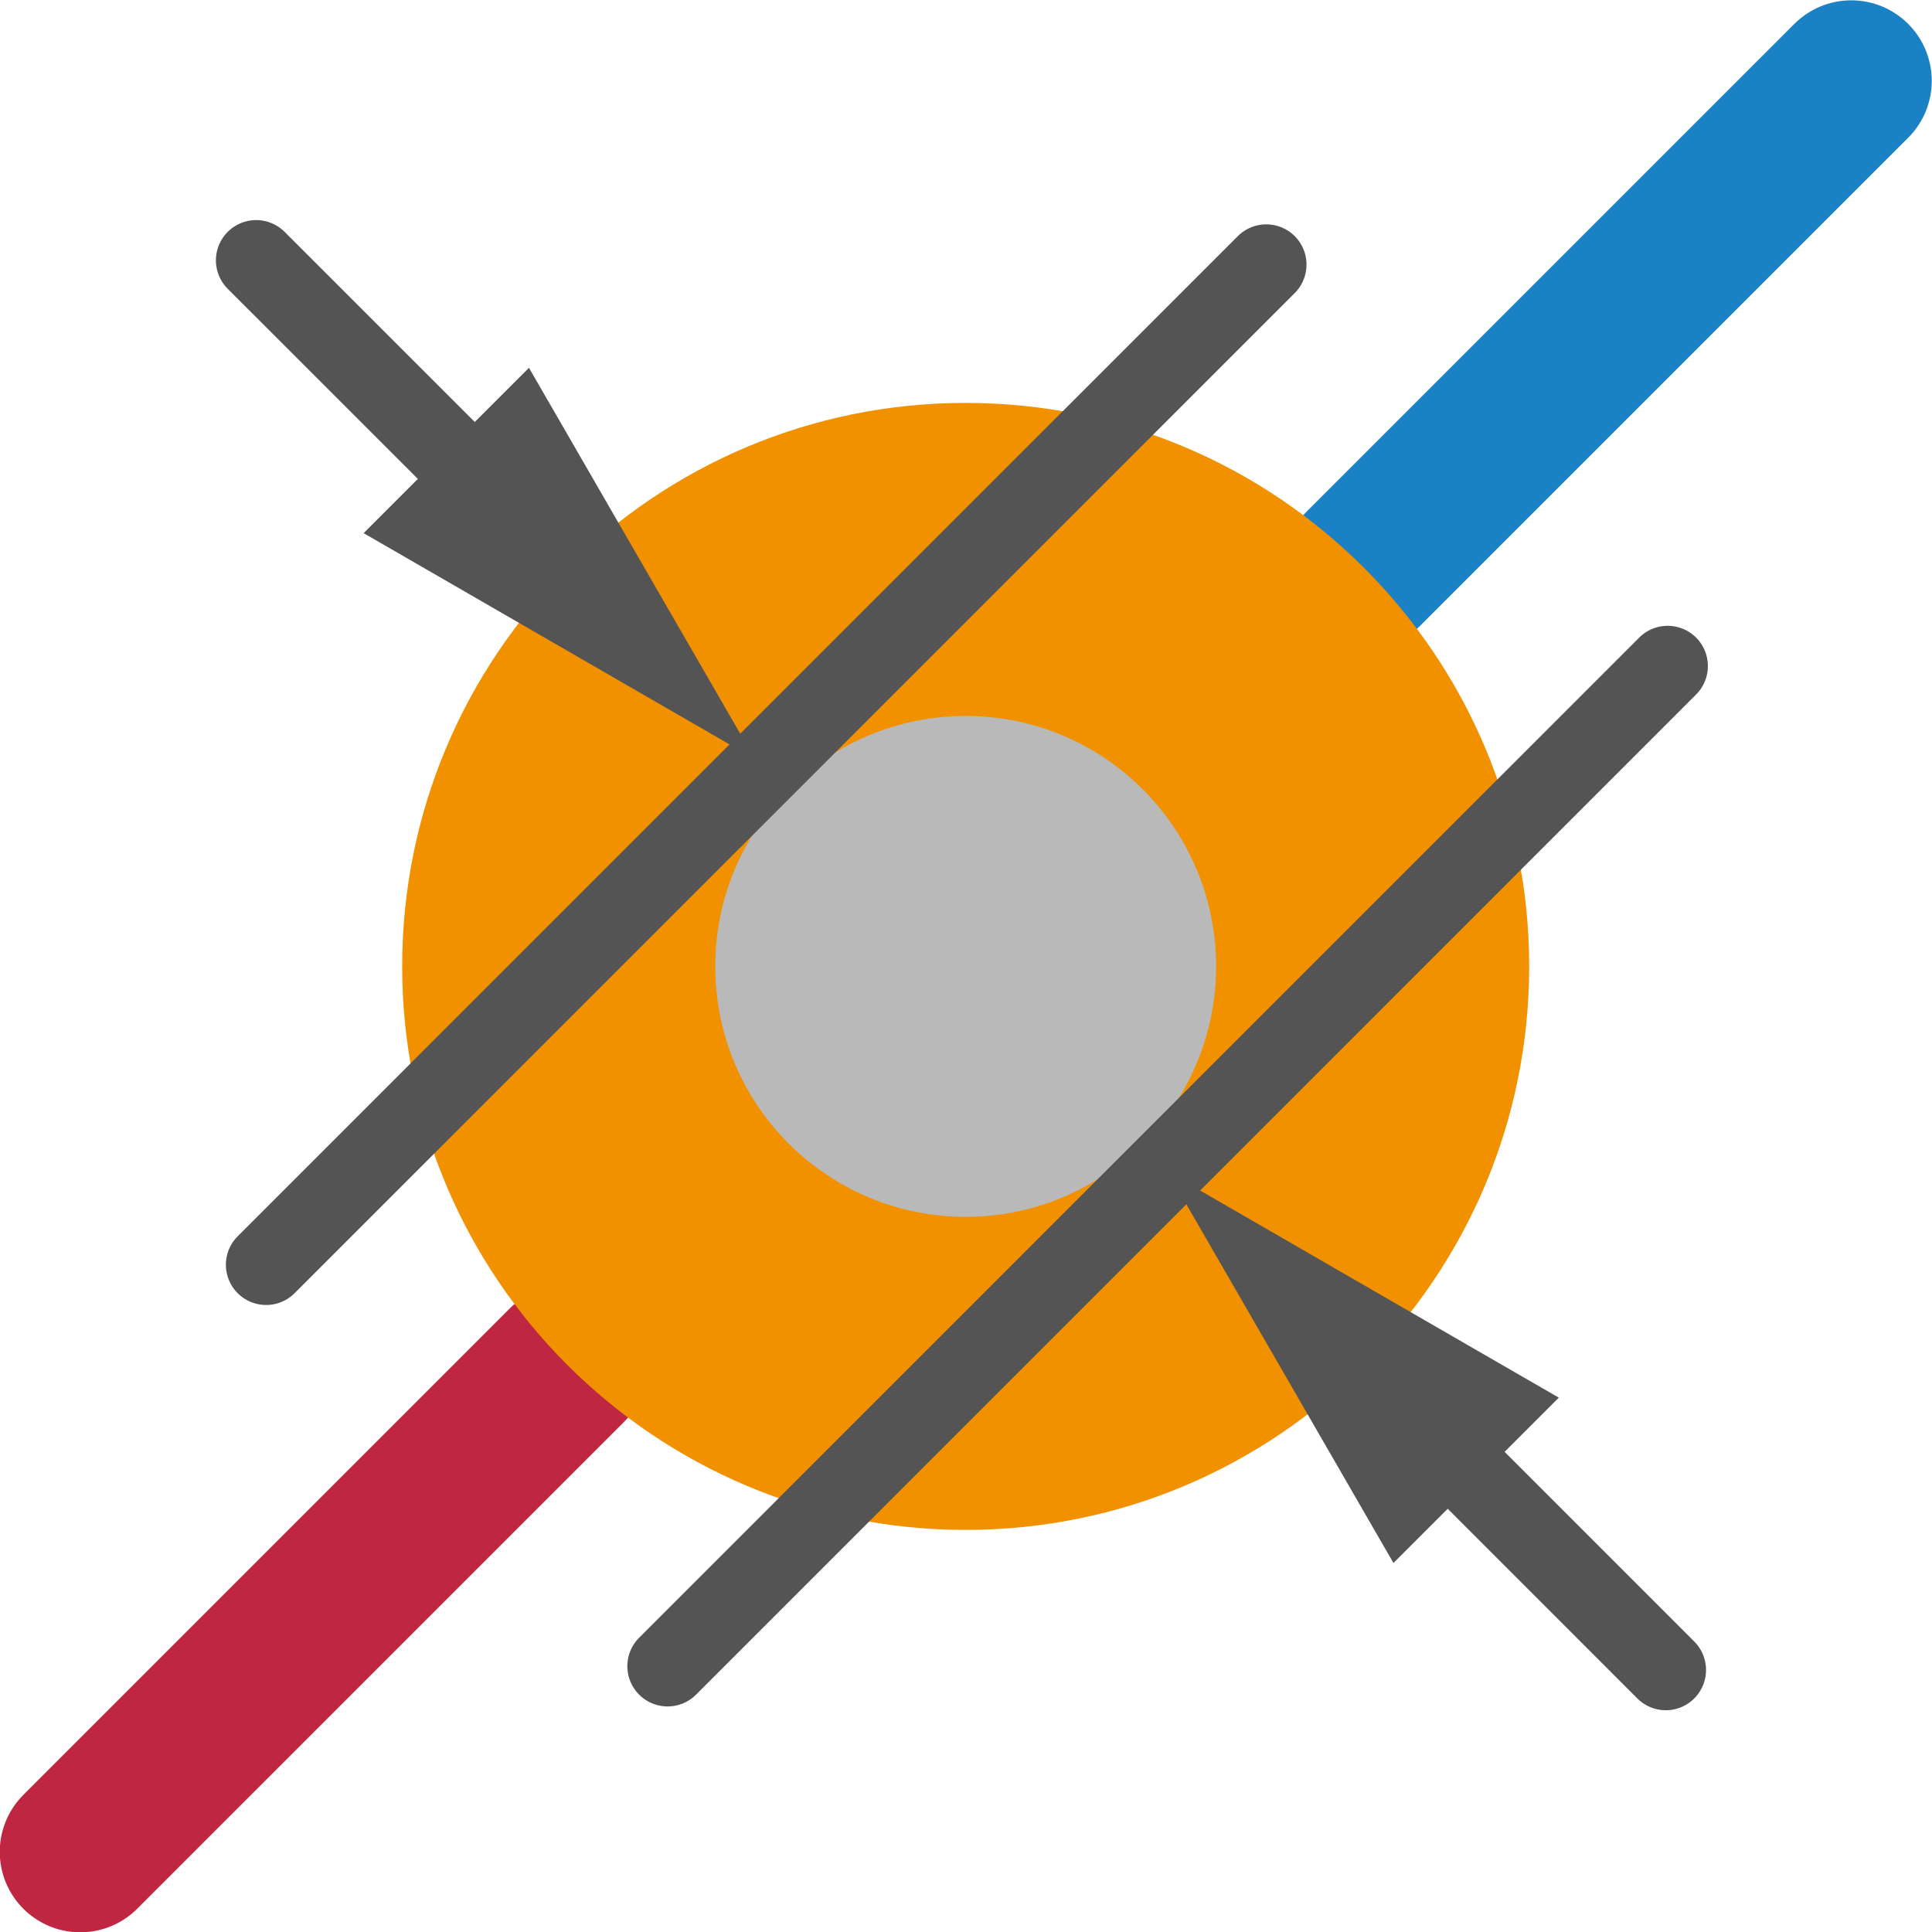
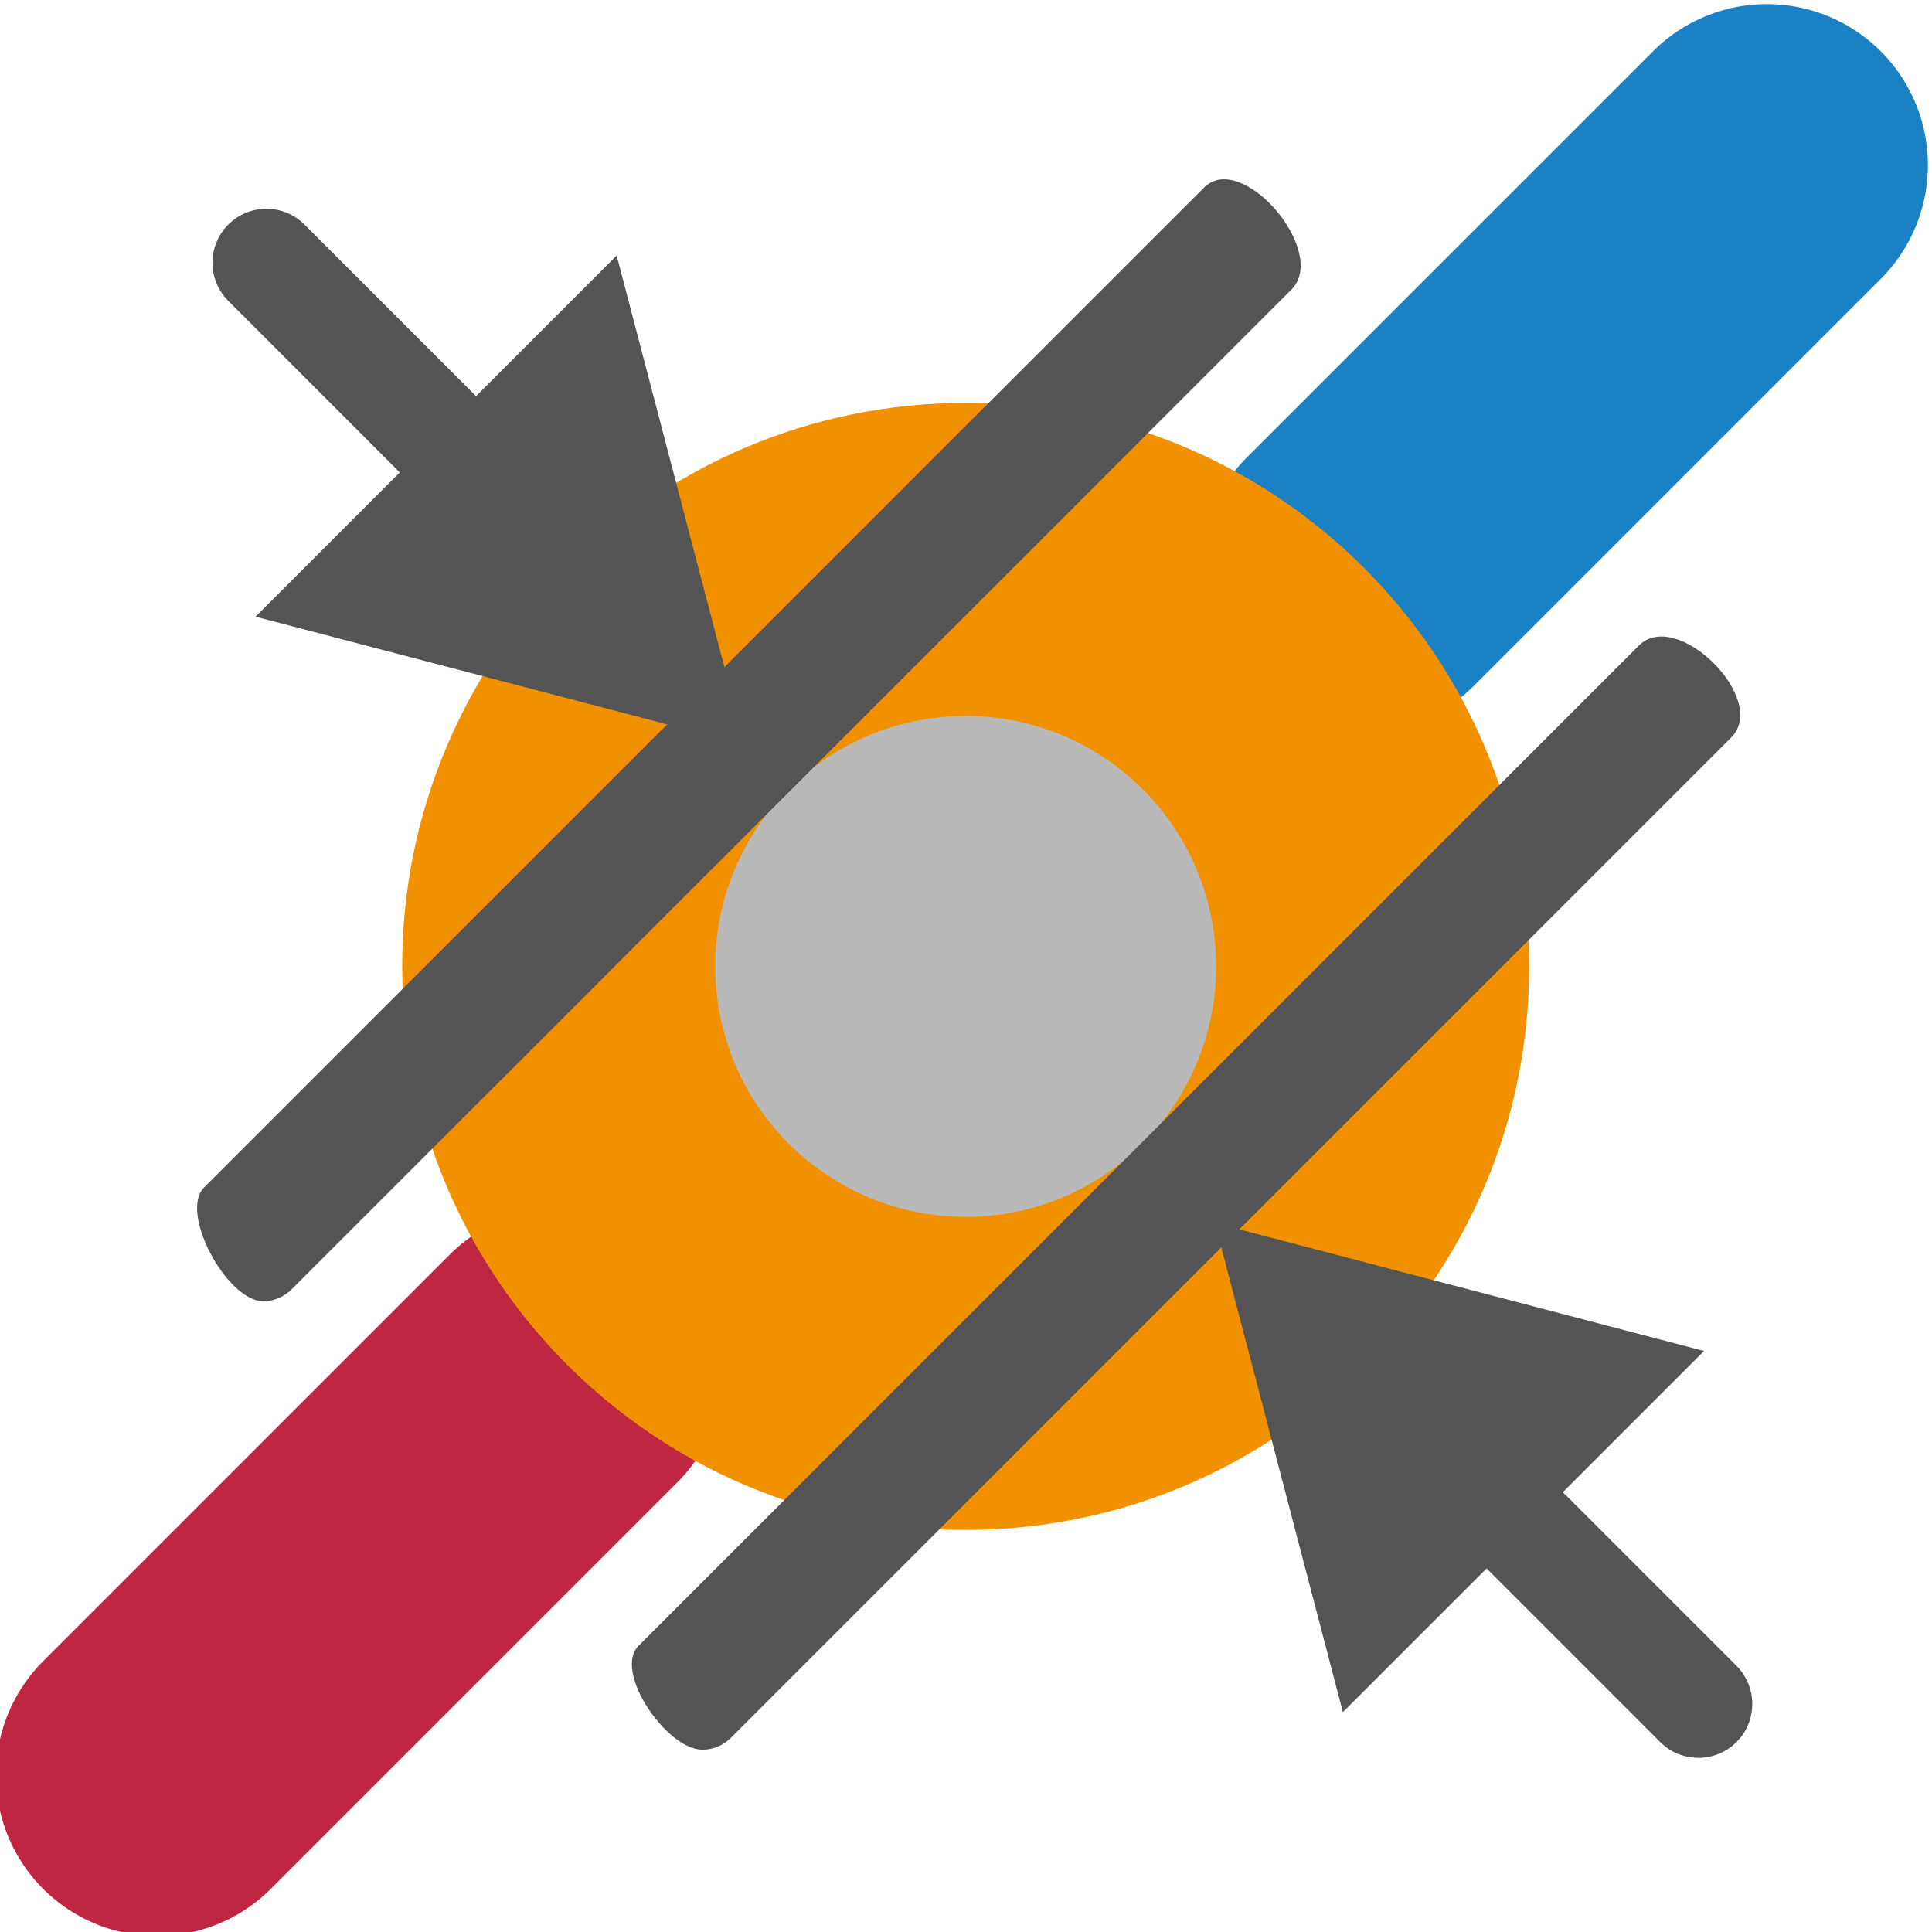
<svg xmlns="http://www.w3.org/2000/svg" id="Слой_1" data-name="Слой 1" viewBox="0 0 24 24" version="1.1">
  <defs id="defs27569">
    <style id="style27567">.cls-1,.cls-2,.cls-5{fill:none;stroke-linecap:round;stroke-linejoin:round;}.cls-1{stroke:#bf2641;}.cls-1,.cls-2{stroke-width:2px;}.cls-2{stroke:#1a81c4;}.cls-3{fill:#f29100;}.cls-4{fill:#b9b9b9;}.cls-5{stroke:#545454;}.cls-6{fill:#545454;}</style>
  </defs>
-   <line class="cls-1" x1="7.047" y1="16.954" x2="0.997" y2="23.004" id="line27573" />
-   <line class="cls-2" x1="16.946" y1="7.055" x2="22.997" y2="1.004" id="line27575" />
+   <path id="line27479" style="fill:none;stroke:#bf2641;stroke-width:4;stroke-linecap:round;stroke-linejoin:round;stroke-miterlimit:4;stroke-dasharray:none" d="M 7,17 1.95,22.05" />
+   <path id="line27481" style="fill:none;stroke:#1a81c4;stroke-width:4;stroke-linecap:round;stroke-linejoin:round;stroke-miterlimit:4;stroke-dasharray:none" d="m 16.899,7.101 5.05,-5.05" />
  <circle class="cls-3" cx="11.996" cy="12.005" r="7" id="circle27577" />
  <circle class="cls-4" cx="11.996" cy="12.005" r="3.111" id="circle27579" />
-   <line class="cls-5" x1="3.306" y1="15.711" x2="15.73" y2="3.287" id="line27581" />
-   <line class="cls-5" x1="8.293" y1="20.698" x2="20.716" y2="8.274" id="line27583" />
-   <line class="cls-5" x1="17.637" y1="17.688" x2="20.693" y2="20.745" id="line27585" />
-   <polygon class="cls-6" points="15.504,15.556 20.364,18.362 18.31,20.416 " id="polygon27587" transform="translate(-1,-1)" />
-   <line class="cls-5" x1="3.182" y1="3.234" x2="6.245" y2="6.296" id="line27589" />
-   <polygon class="cls-6" points="10.377,10.429 7.571,5.569 5.517,7.623 " id="polygon27591" transform="translate(-1,-1)" />
+   <path class="cls-5" d="m 3.268,16.164 c -0.445,-6e-6 -1.047,-1.099 -0.732,-1.414 L 14.96,2.327 c 0.471,-0.459 1.545,0.796 1.085,1.268 L 3.621,16.018 c -0.094,0.094 -0.221,0.147 -0.354,0.146 z" id="path27505" style="fill:#545454;stroke:none;stroke-width:1;stroke-linecap:round;stroke-linejoin:round;stroke-miterlimit:4;stroke-dasharray:none" />
+   <path class="cls-5" d="M 8.724,21.735 C 8.279,21.735 7.616,20.761 7.931,20.446 L 20.355,8.023 c 0.471,-0.483 1.631,0.671 1.147,1.142 L 9.078,21.589 c -0.094,0.094 -0.221,0.147 -0.353,0.146 z" id="path27507" style="fill:#545454;stroke:none;stroke-width:1;stroke-linecap:round;stroke-linejoin:round;stroke-miterlimit:4;stroke-dasharray:none" />
+   <polygon class="cls-5" points="13.984,16.082 11.178,11.222 16.038,14.028 " id="polygon27511" transform="matrix(1.592056,-0.5920561,-0.5920561,1.592056,3.940116,3.944617)" style="fill:#545454;stroke:none;stroke-width:0.677;stroke-linecap:round;stroke-linejoin:round;stroke-miterlimit:4;stroke-dasharray:none" />
+   <path class="cls-5" d="M 7.25,7.876 A 0.668,0.668 0 0 1 6.776,7.679 L 2.832,3.734 A 0.67,0.67 0 0 1 3.78,2.787 L 7.725,6.732 A 0.67,0.67 0 0 1 7.25,7.876 Z" id="path27513" style="fill:#545454;stroke:none;stroke-width:1;stroke-linecap:round;stroke-linejoin:round;stroke-miterlimit:4;stroke-dasharray:none" />
+   <polygon class="cls-5" points="11.178,11.222 16.038,14.028 13.984,16.082 " id="polygon858" transform="matrix(-1.592056,0.5920561,0.5920561,-1.592056,20.40229,20.49839)" style="fill:#545454;stroke:none;stroke-width:0.677;stroke-linecap:round;stroke-linejoin:round;stroke-miterlimit:4;stroke-dasharray:none" />
+   <path class="cls-5" d="m 21.097,21.836 a 0.668,0.668 0 0 1 -0.474,-0.196 l -3.944,-3.945 a 0.67,0.67 0 0 1 0.947,-0.947 l 3.945,3.945 a 0.67,0.67 0 0 1 -0.474,1.144 z" id="path860" style="fill:#545454;stroke:none;stroke-width:1;stroke-linecap:round;stroke-linejoin:round;stroke-miterlimit:4;stroke-dasharray:none" />
</svg>
